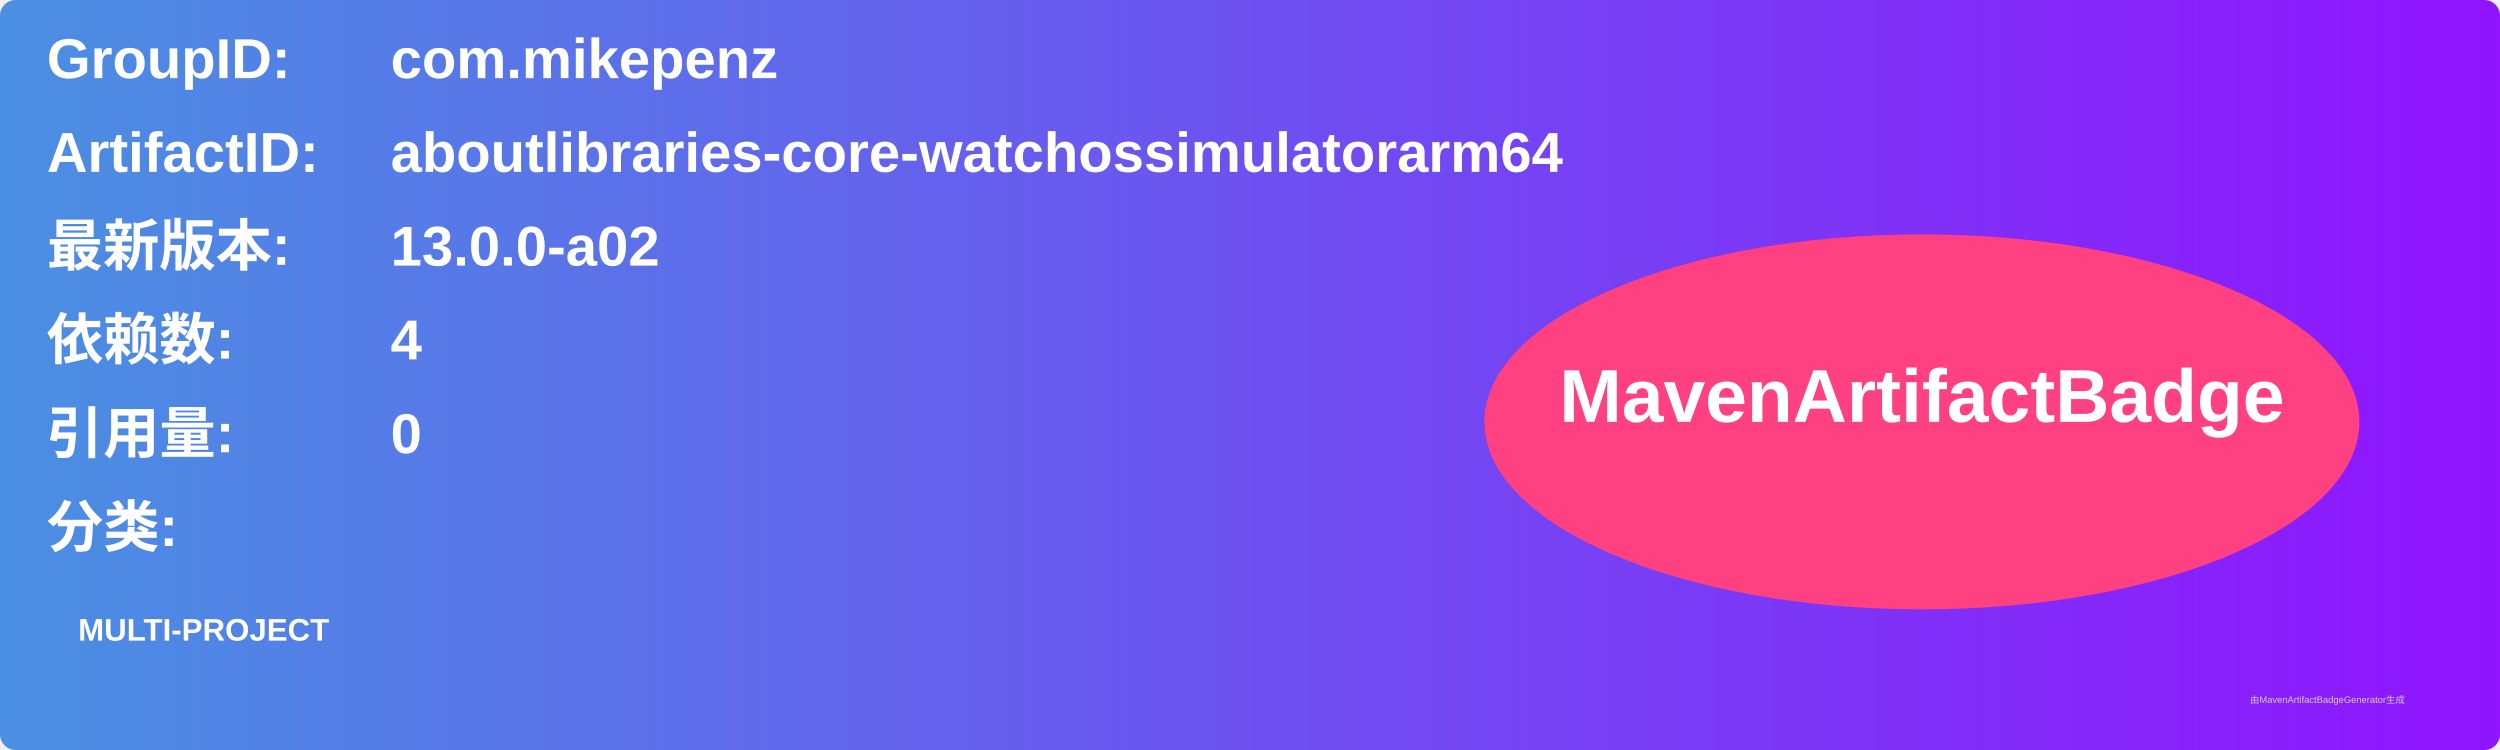
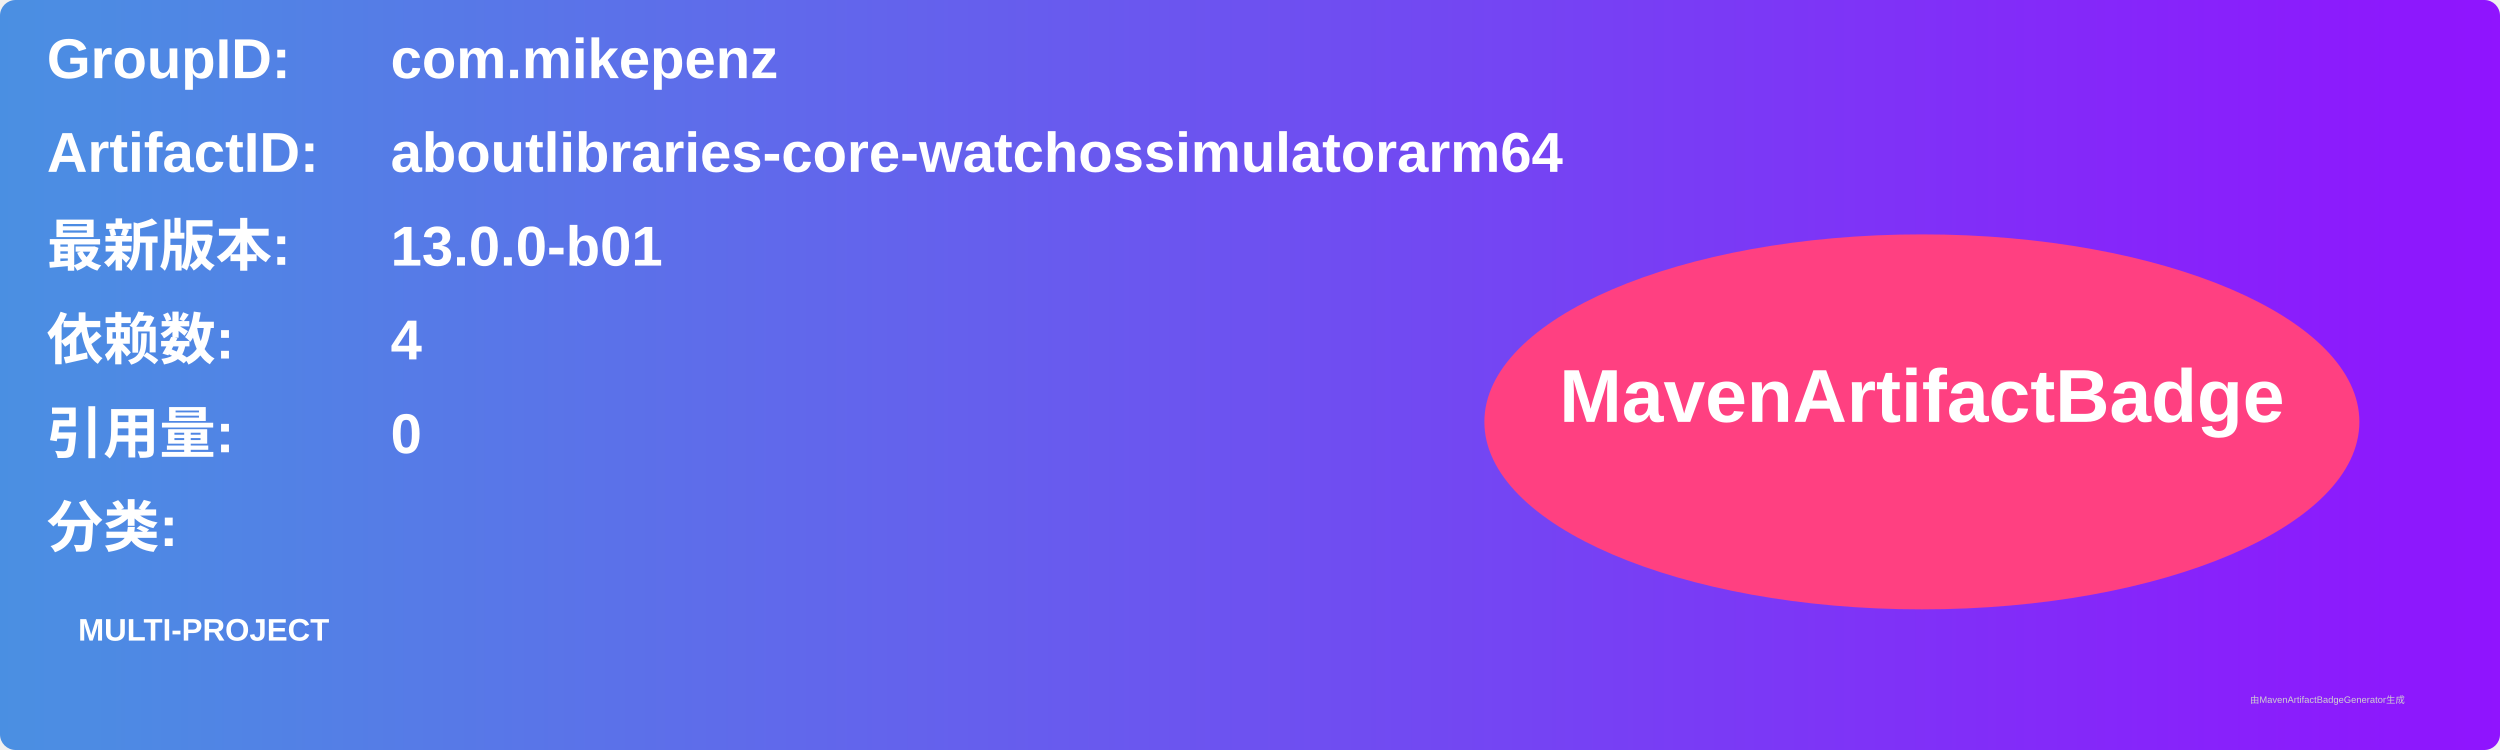
<svg xmlns="http://www.w3.org/2000/svg" width="800" height="240" viewBox="0 0 800 240">
  <linearGradient id="grad" x1="0%" y1="0%" x2="100%" y2="0%">
    <stop offset="0%" stop-color="#4a90e2" />
    <stop offset="100%" stop-color="#9013fe" />
  </linearGradient>
  <rect width="100%" height="100%" rx="5" ry="5" fill="url(#grad)" />
  <g transform="translate(15, 15)">
    <text x="0" y="10" font-family="Arial" font-size="18" fill="white" font-weight="bold" width="260">GroupID:</text>
    <text x="110" y="10" font-family="Arial" font-size="18" fill="white" font-weight="bold" width="460">com.mikepenz</text>
    <text x="0" y="40" font-family="Arial" font-size="18" fill="white" font-weight="bold" width="260">ArtifactID:</text>
    <text x="110" y="40" font-family="Arial" font-size="18" fill="white" font-weight="bold" width="460">aboutlibraries-core-watchossimulatorarm64</text>
    <text x="0" y="70" font-family="Arial" font-size="18" fill="white" font-weight="bold">最新版本:</text>
    <text x="110" y="70" font-family="Arial" font-size="18" fill="white" font-weight="bold">
-       <tspan font-weight="bold">13.0.0-a02</tspan>
+       <tspan font-weight="bold">13.0.0-b01</tspan>
    </text>
    <text x="0" y="100" font-family="Arial" font-size="18" fill="white" font-weight="bold">依赖数: </text>
    <text x="110" y="100" font-family="Arial" font-size="18" fill="white">
      <tspan font-weight="bold">4</tspan>
    </text>
    <text x="0" y="130" font-family="Arial" font-size="18" fill="white" font-weight="bold">引用量: </text>
    <text x="110" y="130" font-family="Arial" font-size="18" fill="white">
      <tspan font-weight="bold">0</tspan>
    </text>
    <text x="0" y="160" font-family="Arial" font-size="18" fill="white" font-weight="bold">分类:</text>
    <text x="10" y="190" font-family="Arial" font-size="10" fill="white">
      <tspan font-weight="bold">MULTI-PROJECT</tspan>
    </text>
    <ellipse cx="600" cy="120" rx="140" ry="60" fill="#ff4081" />
    <text x="600" y="120" text-anchor="middle" font-family="Arial" font-size="24" fill="white" font-weight="bold">MavenArtifactBadge</text>
  </g>
  <text x="720" y="225" font-family="Arial" font-size="3" fill="#d0d0d0">由MavenArtifactBadgeGenerator生成</text>
</svg>
